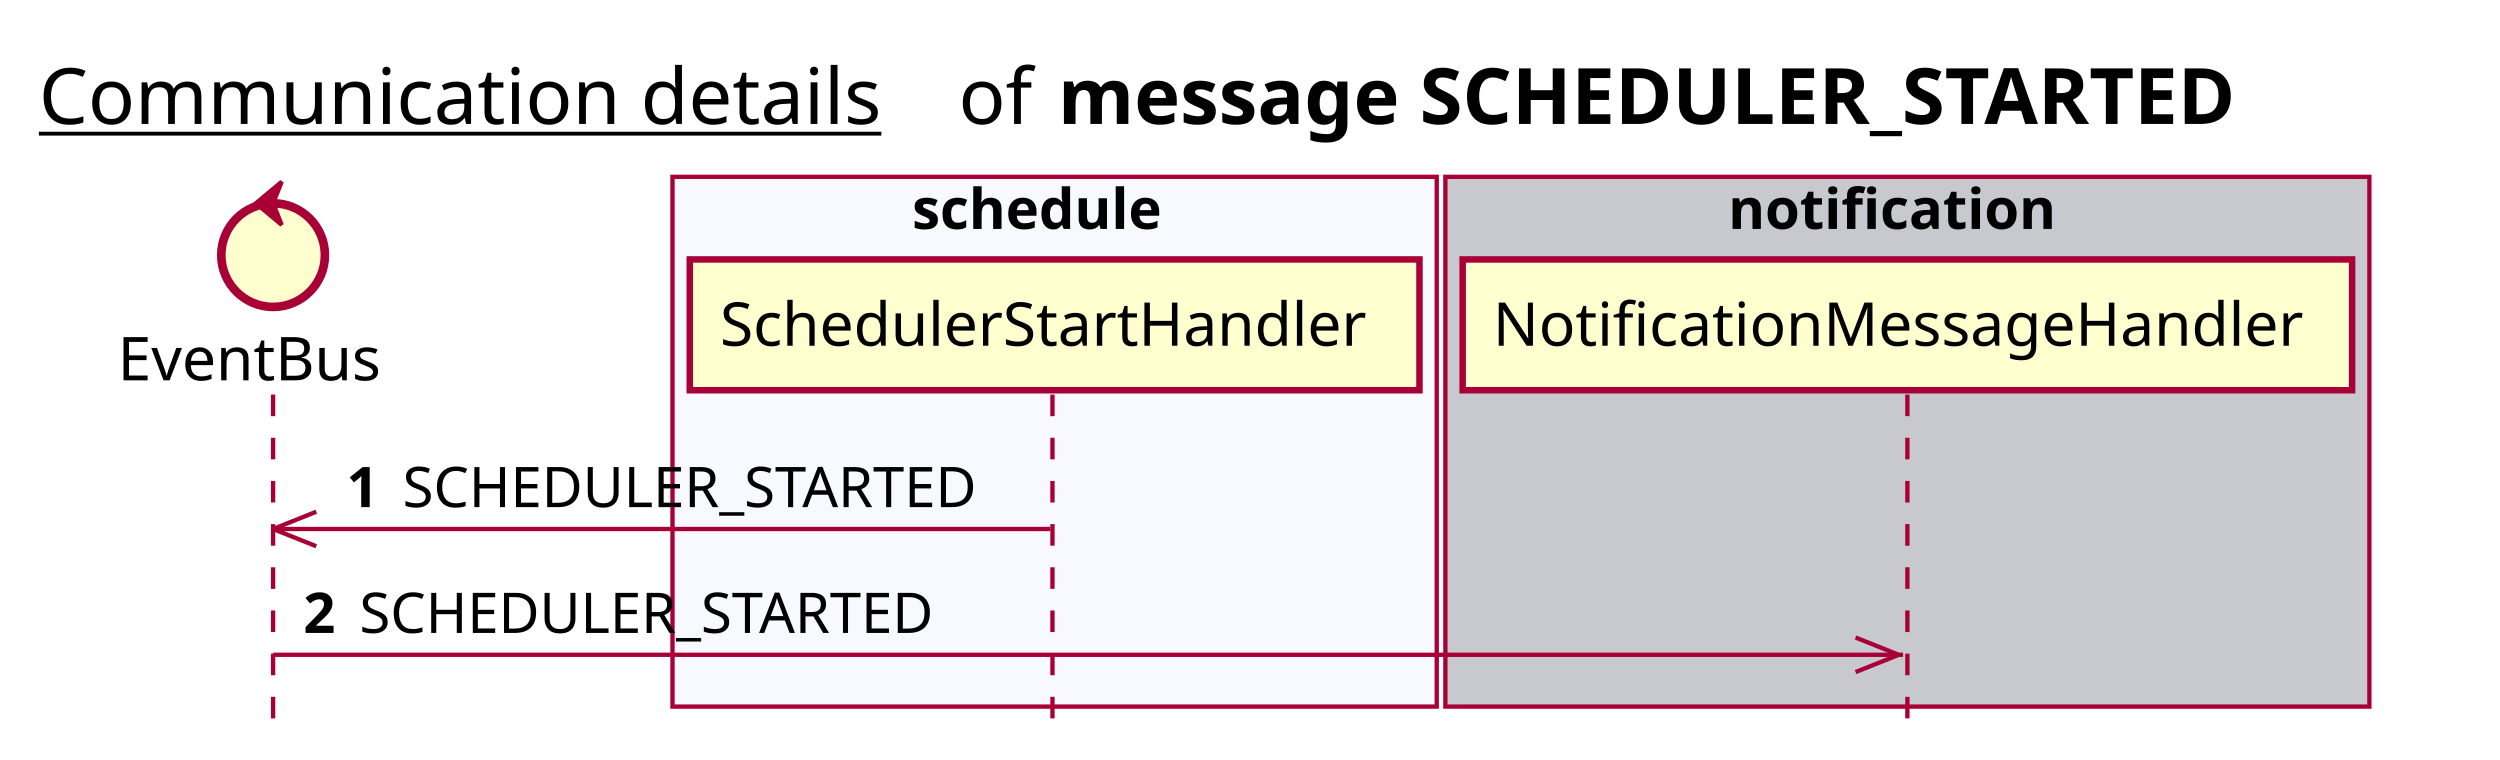
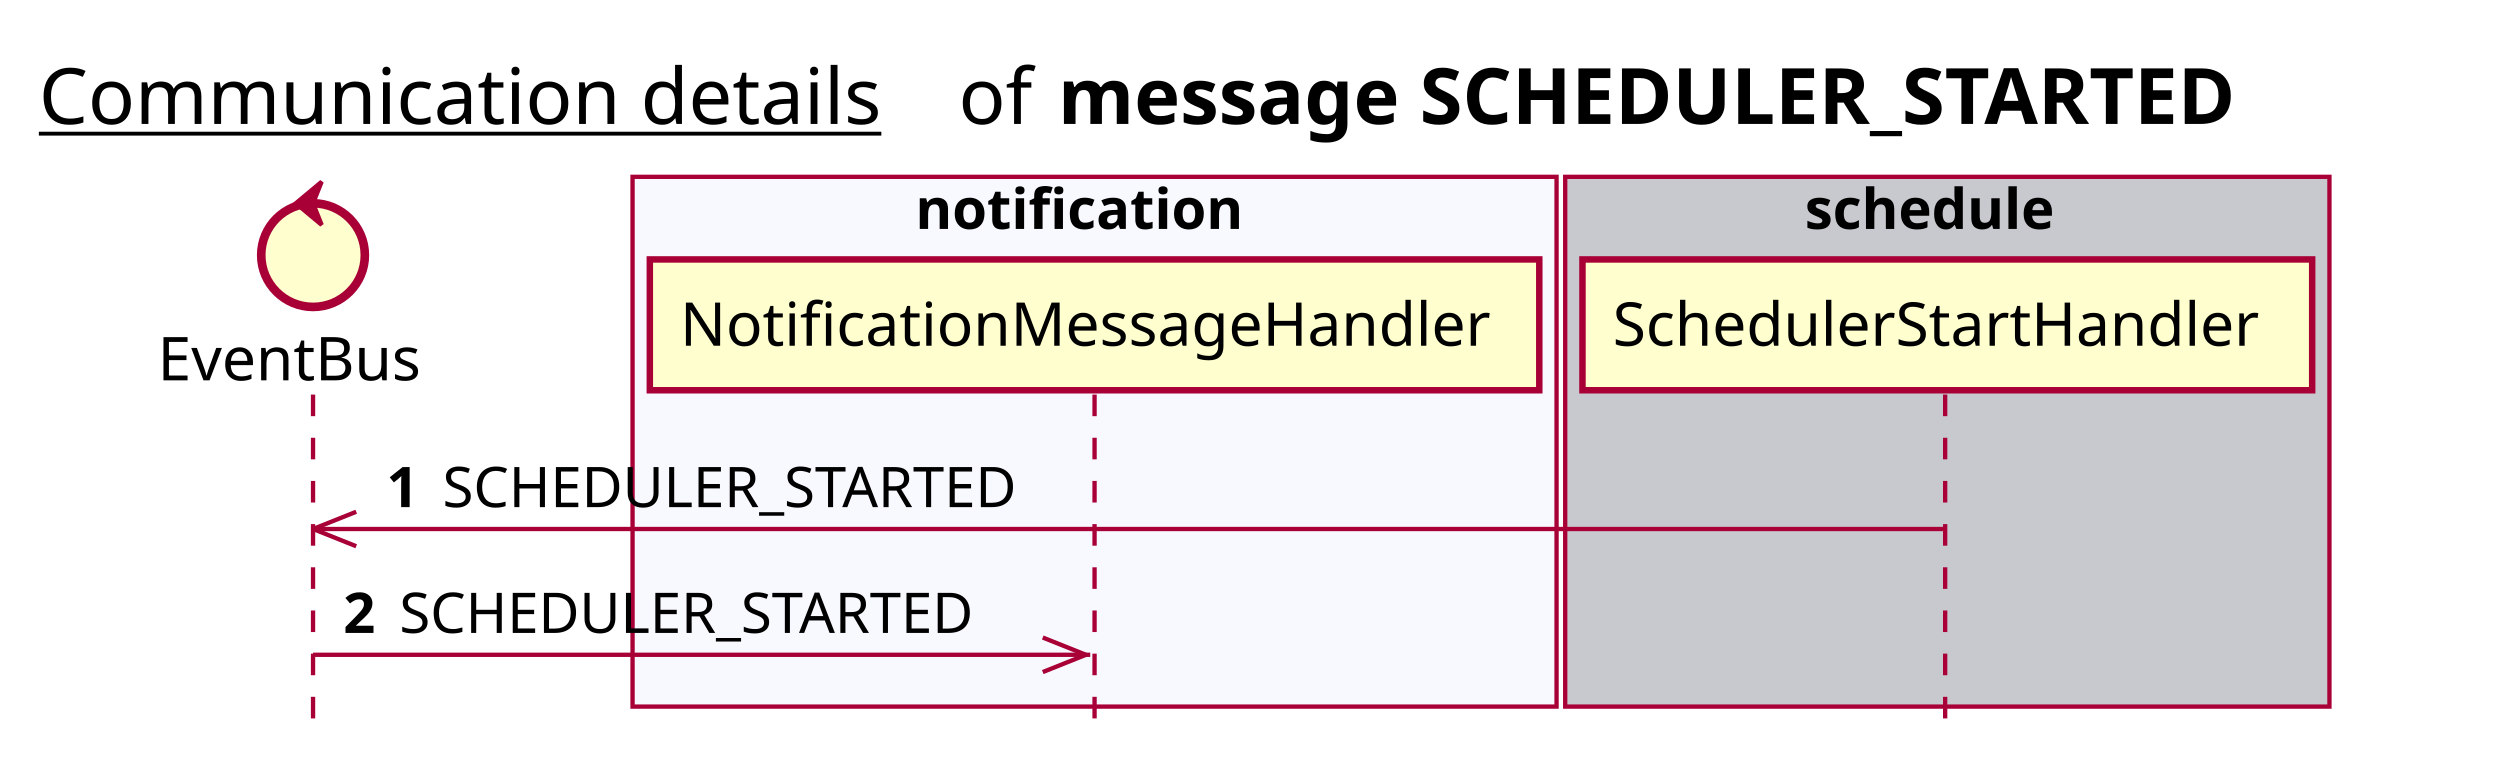
<svg xmlns="http://www.w3.org/2000/svg" contentScriptType="application/ecmascript" contentStyleType="text/css" height="176px" preserveAspectRatio="none" style="width:579px;height:176px;background:#FFFFFF;" version="1.1" viewBox="0 0 579 176" width="579px" zoomAndPan="magnify">
  <defs />
  <g>
    <text fill="#000000" font-family="sans-serif" font-size="18" lengthAdjust="spacing" text-decoration="underline" textLength="201" x="9" y="28.708">Communication details</text>
    <text fill="#000000" font-family="sans-serif" font-size="18" lengthAdjust="spacing" textLength="17" x="222" y="28.708">of</text>
    <text fill="#000000" font-family="sans-serif" font-size="18" font-weight="bold" lengthAdjust="spacing" textLength="318" x="245" y="28.708">message SCHEDULER_STARTED</text>
-     <rect fill="#F8F8FF" height="122.695" style="stroke:#A80036;stroke-width:1.0;" width="177" x="155.75" y="40.953" />
-     <text fill="#000000" font-family="sans-serif" font-size="13" font-weight="bold" lengthAdjust="spacing" textLength="66" x="211.25" y="53.02">schedule</text>
-     <rect fill="#C8C8CF" height="122.695" style="stroke:#A80036;stroke-width:1.0;" width="214" x="334.75" y="40.953" />
-     <text fill="#000000" font-family="sans-serif" font-size="13" font-weight="bold" lengthAdjust="spacing" textLength="83" x="400.25" y="53.02">notification</text>
-     <line style="stroke:#A80036;stroke-width:1.0;stroke-dasharray:5.0,5.0;" x1="63.25" x2="63.25" y1="91.383" y2="169.648" />
-     <line style="stroke:#A80036;stroke-width:1.0;stroke-dasharray:5.0,5.0;" x1="243.75" x2="243.75" y1="91.383" y2="169.648" />
-     <line style="stroke:#A80036;stroke-width:1.0;stroke-dasharray:5.0,5.0;" x1="441.75" x2="441.75" y1="91.383" y2="169.648" />
-     <text fill="#000000" font-family="sans-serif" font-size="14" lengthAdjust="spacing" textLength="66" x="27.25" y="88.081">EventBus</text>
-     <ellipse cx="63.25" cy="59.086" fill="#FEFECE" rx="12" ry="12" style="stroke:#A80036;stroke-width:2.0;" />
-     <polygon fill="#A80036" points="59.25,47.086,65.25,42.086,63.25,47.086,65.25,52.086,59.25,47.086" style="stroke:#A80036;stroke-width:1.0;" />
-     <rect fill="#FEFECE" height="30.297" style="stroke:#A80036;stroke-width:1.5;" width="169" x="159.75" y="60.086" />
-     <text fill="#000000" font-family="sans-serif" font-size="14" lengthAdjust="spacing" textLength="155" x="166.75" y="80.081">SchedulerStartHandler</text>
-     <rect fill="#FEFECE" height="30.297" style="stroke:#A80036;stroke-width:1.5;" width="206" x="338.75" y="60.086" />
-     <text fill="#000000" font-family="sans-serif" font-size="14" lengthAdjust="spacing" textLength="192" x="345.75" y="80.081">NotificationMessageHandler</text>
-     <line style="stroke:#A80036;stroke-width:1.0;" x1="63.25" x2="73.25" y1="122.516" y2="118.516" />
-     <line style="stroke:#A80036;stroke-width:1.0;" x1="63.25" x2="73.25" y1="122.516" y2="126.516" />
-     <line style="stroke:#A80036;stroke-width:1.0;" x1="63.25" x2="243.25" y1="122.516" y2="122.516" />
-     <text fill="#000000" font-family="sans-serif" font-size="13" font-weight="bold" lengthAdjust="spacing" textLength="9" x="80.25" y="117.45">1</text>
-     <text fill="#000000" font-family="sans-serif" font-size="13" lengthAdjust="spacing" textLength="144" x="93.25" y="117.45">SCHEDULER_STARTED</text>
-     <line style="stroke:#A80036;stroke-width:1.0;" x1="439.75" x2="429.75" y1="151.648" y2="147.648" />
-     <line style="stroke:#A80036;stroke-width:1.0;" x1="439.75" x2="429.75" y1="151.648" y2="155.648" />
-     <line style="stroke:#A80036;stroke-width:1.0;" x1="63.25" x2="440.75" y1="151.648" y2="151.648" />
-     <text fill="#000000" font-family="sans-serif" font-size="13" font-weight="bold" lengthAdjust="spacing" textLength="9" x="70.25" y="146.583">2</text>
-     <text fill="#000000" font-family="sans-serif" font-size="13" lengthAdjust="spacing" textLength="144" x="83.25" y="146.583">SCHEDULER_STARTED</text>
+     <rect fill="#F8F8FF" height="122.695" style="stroke:#A80036;stroke-width:1.0;" width="214" x="146.5" y="40.953" />
+     <text fill="#000000" font-family="sans-serif" font-size="13" font-weight="bold" lengthAdjust="spacing" textLength="83" x="212" y="53.02">notification</text>
+     <rect fill="#C8C8CF" height="122.695" style="stroke:#A80036;stroke-width:1.0;" width="177" x="362.5" y="40.953" />
+     <text fill="#000000" font-family="sans-serif" font-size="13" font-weight="bold" lengthAdjust="spacing" textLength="66" x="418" y="53.02">schedule</text>
+     <line style="stroke:#A80036;stroke-width:1.0;stroke-dasharray:5.0,5.0;" x1="72.5" x2="72.5" y1="91.383" y2="169.648" />
+     <line style="stroke:#A80036;stroke-width:1.0;stroke-dasharray:5.0,5.0;" x1="253.5" x2="253.5" y1="91.383" y2="169.648" />
+     <line style="stroke:#A80036;stroke-width:1.0;stroke-dasharray:5.0,5.0;" x1="450.5" x2="450.5" y1="91.383" y2="169.648" />
+     <text fill="#000000" font-family="sans-serif" font-size="14" lengthAdjust="spacing" textLength="66" x="36.5" y="88.081">EventBus</text>
+     <ellipse cx="72.5" cy="59.086" fill="#FEFECE" rx="12" ry="12" style="stroke:#A80036;stroke-width:2.0;" />
+     <polygon fill="#A80036" points="68.5,47.086,74.5,42.086,72.5,47.086,74.5,52.086,68.5,47.086" style="stroke:#A80036;stroke-width:1.0;" />
+     <rect fill="#FEFECE" height="30.297" style="stroke:#A80036;stroke-width:1.5;" width="206" x="150.5" y="60.086" />
+     <text fill="#000000" font-family="sans-serif" font-size="14" lengthAdjust="spacing" textLength="192" x="157.5" y="80.081">NotificationMessageHandler</text>
+     <rect fill="#FEFECE" height="30.297" style="stroke:#A80036;stroke-width:1.5;" width="169" x="366.5" y="60.086" />
+     <text fill="#000000" font-family="sans-serif" font-size="14" lengthAdjust="spacing" textLength="155" x="373.5" y="80.081">SchedulerStartHandler</text>
+     <line style="stroke:#A80036;stroke-width:1.0;" x1="72.5" x2="82.5" y1="122.516" y2="118.516" />
+     <line style="stroke:#A80036;stroke-width:1.0;" x1="72.5" x2="82.5" y1="122.516" y2="126.516" />
+     <line style="stroke:#A80036;stroke-width:1.0;" x1="72.5" x2="450" y1="122.516" y2="122.516" />
+     <text fill="#000000" font-family="sans-serif" font-size="13" font-weight="bold" lengthAdjust="spacing" textLength="9" x="89.5" y="117.45">1</text>
+     <text fill="#000000" font-family="sans-serif" font-size="13" lengthAdjust="spacing" textLength="144" x="102.5" y="117.45">SCHEDULER_STARTED</text>
+     <line style="stroke:#A80036;stroke-width:1.0;" x1="251.5" x2="241.5" y1="151.648" y2="147.648" />
+     <line style="stroke:#A80036;stroke-width:1.0;" x1="251.5" x2="241.5" y1="151.648" y2="155.648" />
+     <line style="stroke:#A80036;stroke-width:1.0;" x1="72.5" x2="252.5" y1="151.648" y2="151.648" />
+     <text fill="#000000" font-family="sans-serif" font-size="13" font-weight="bold" lengthAdjust="spacing" textLength="9" x="79.5" y="146.583">2</text>
+     <text fill="#000000" font-family="sans-serif" font-size="13" lengthAdjust="spacing" textLength="144" x="92.5" y="146.583">SCHEDULER_STARTED</text>
  </g>
</svg>
